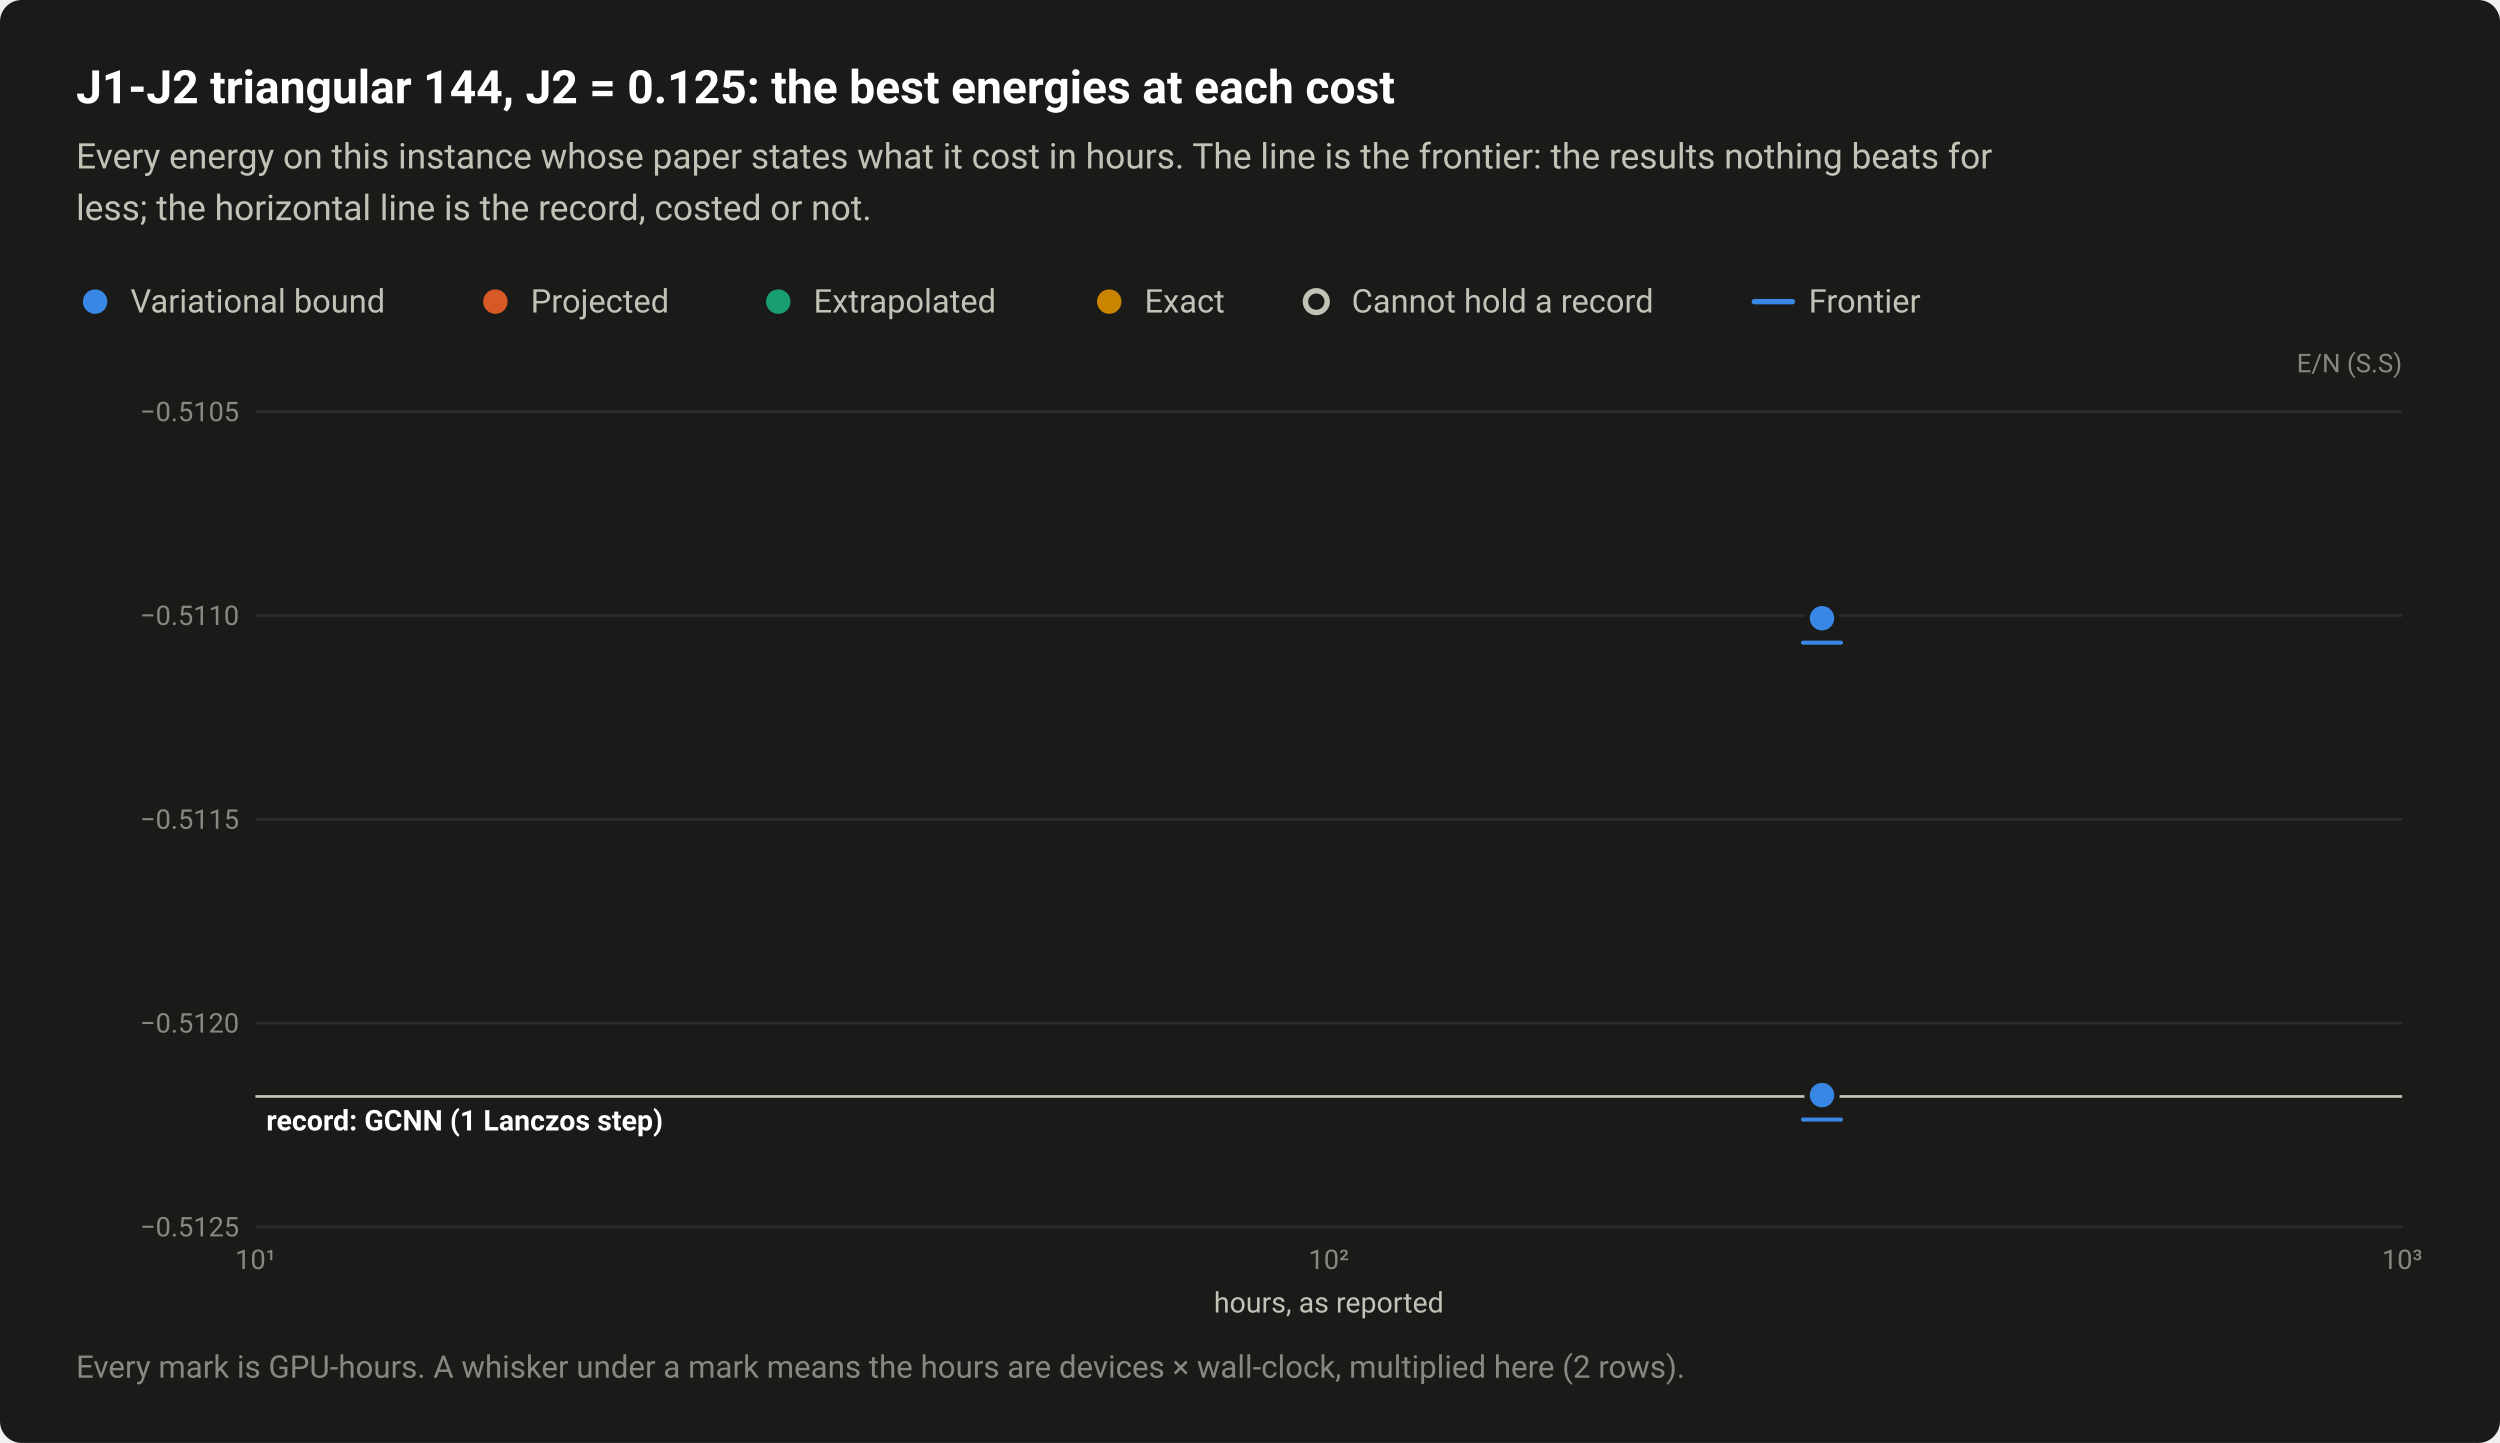
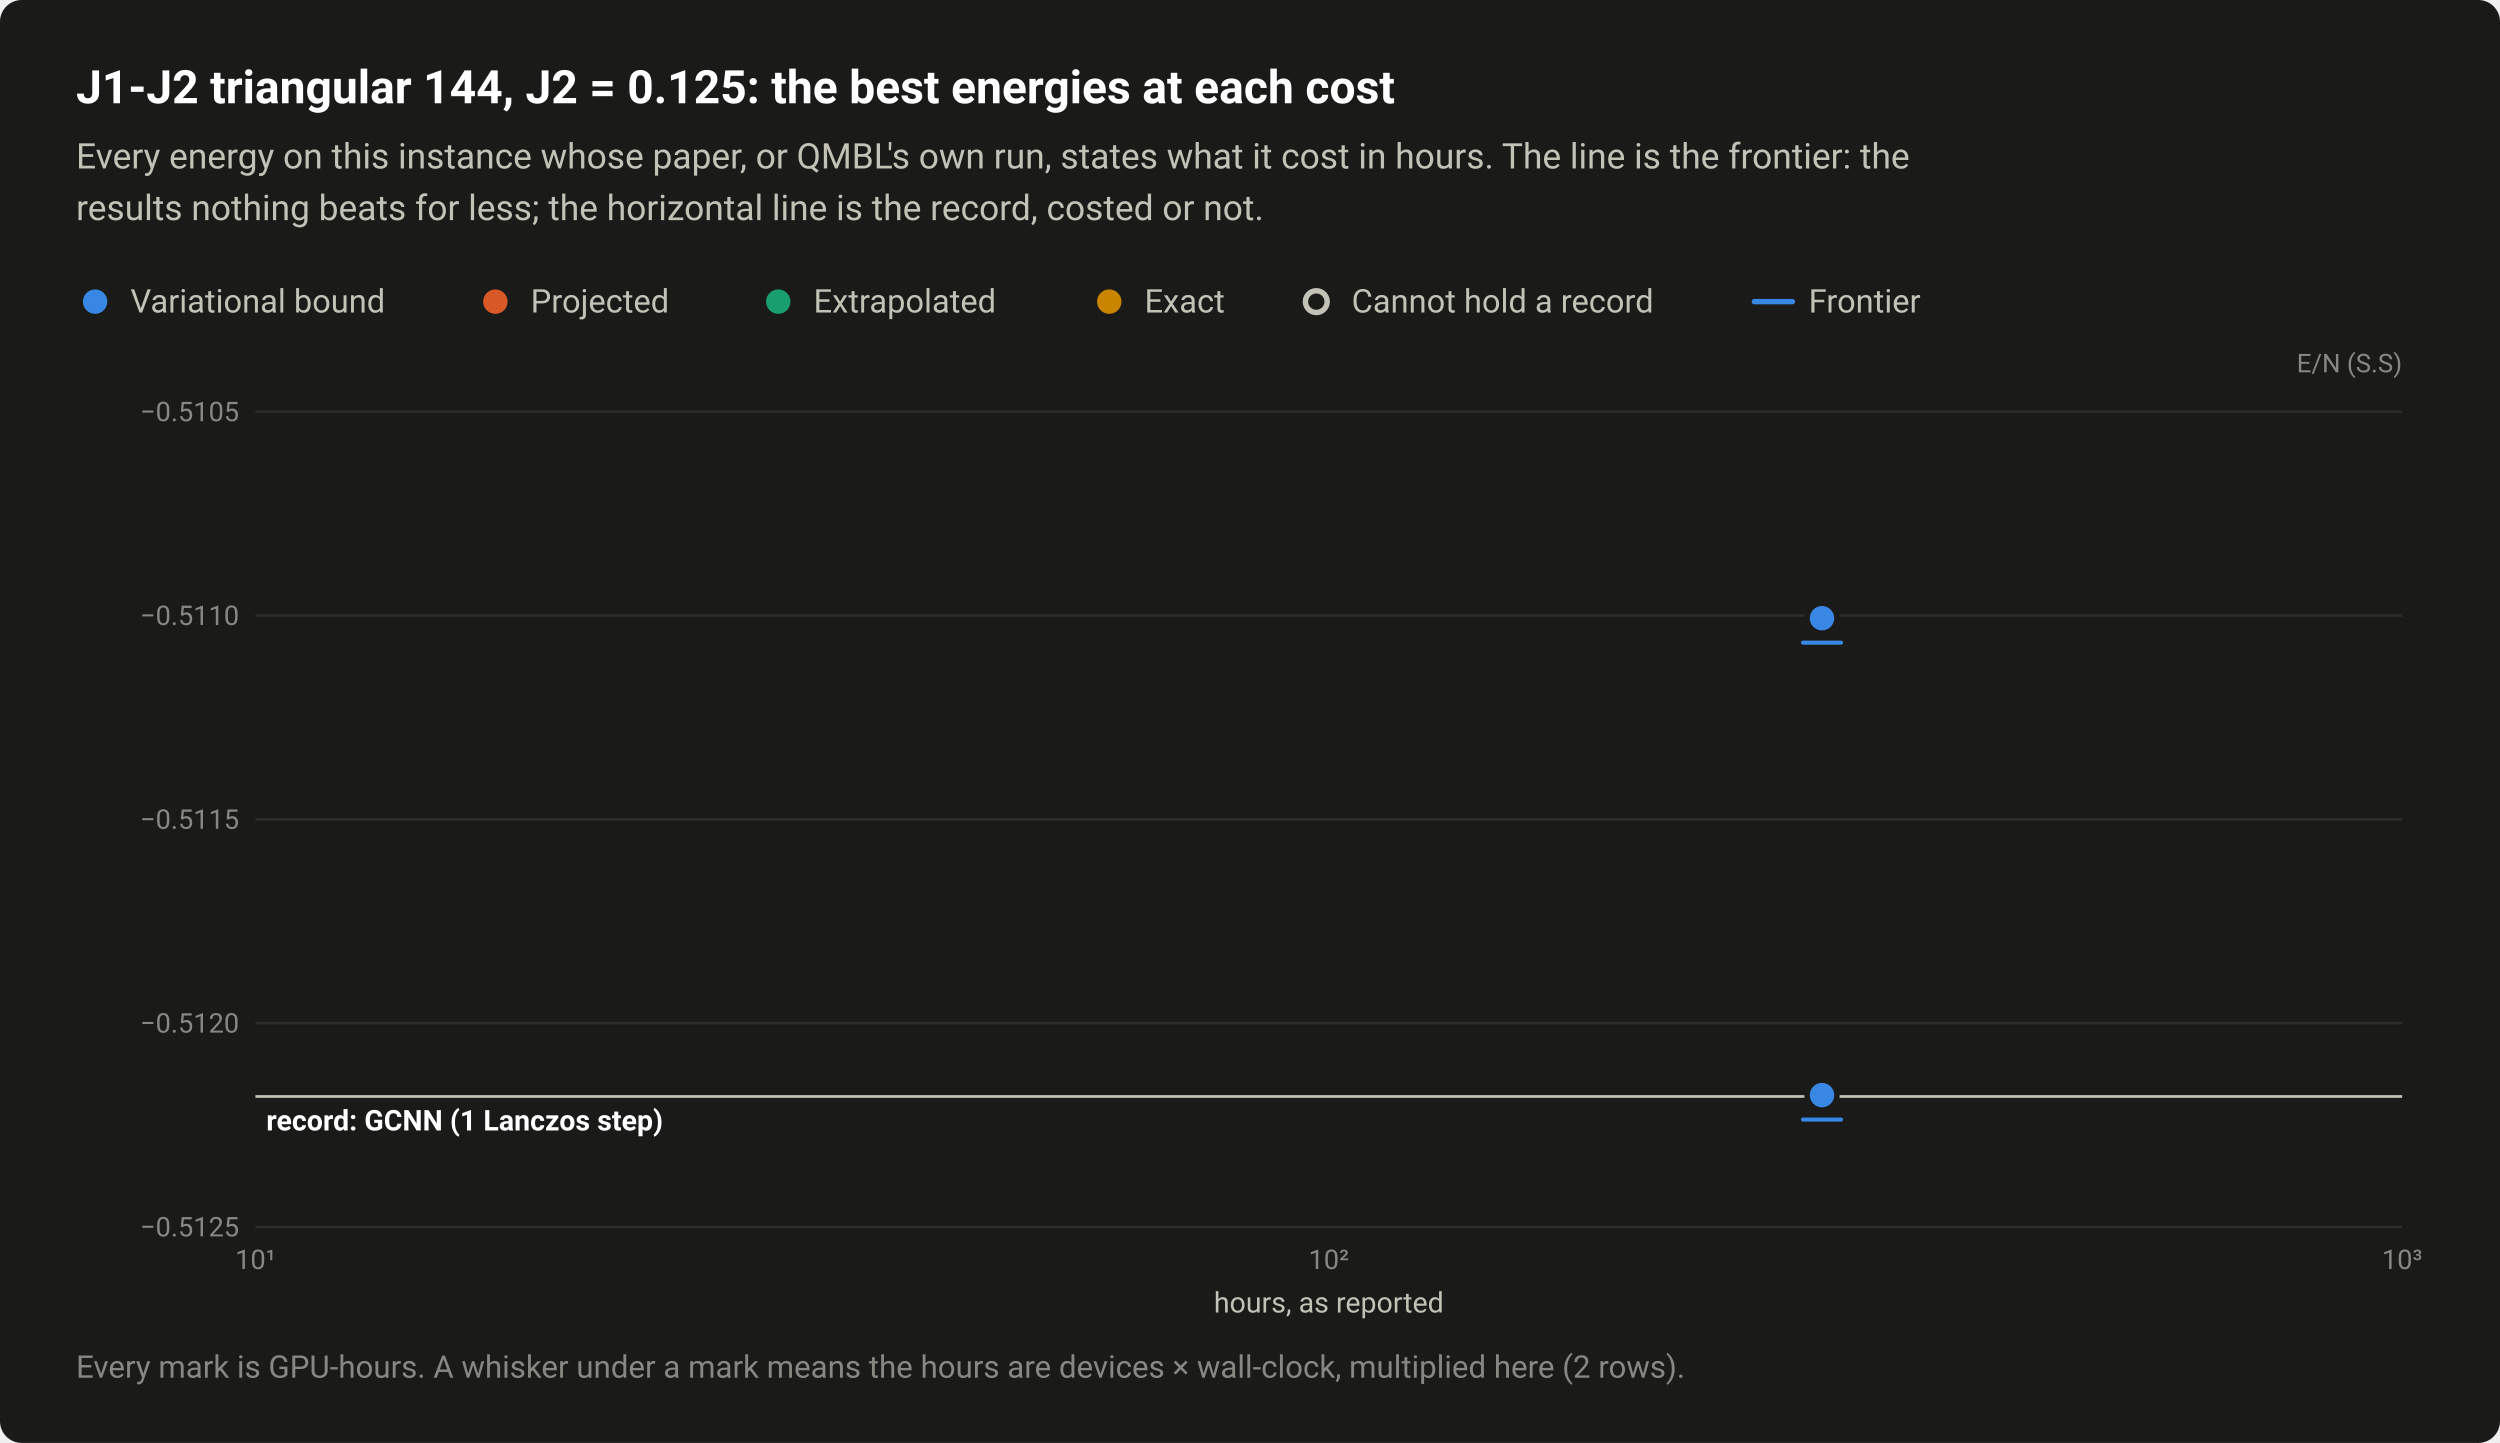
<svg xmlns="http://www.w3.org/2000/svg" width="920" height="531" viewBox="0 0 920 531" role="img" aria-labelledby="title desc">
  <style>text{font-family:system-ui,-apple-system,"Segoe UI",Roboto,"Helvetica Neue",Arial,sans-serif}</style>
  <rect width="920" height="531" rx="8" fill="#1a1a19" />
  <text x="28" y="38" font-size="17" fill="#ffffff" font-weight="600">J1-J2 triangular 144, J2 = 0.125: the best energies at each cost</text>
-   <text x="28" y="62" font-size="13" fill="#c3c2b7">Every energy on this instance whose paper states what it cost in hours. The line is the frontier: the results nothing beats for</text>
-   <text x="28" y="81" font-size="13" fill="#c3c2b7">less; the horizontal line is the record, costed or not.</text>
+   <text x="28" y="62" font-size="13" fill="#c3c2b7">Every energy on this instance whose paper, or QMBL's own run, states what it cost in hours. The line is the frontier: the</text>
+   <text x="28" y="81" font-size="13" fill="#c3c2b7">results nothing beats for less; the horizontal line is the record, costed or not.</text>
  <circle cx="35" cy="111" r="6.5" fill="#1a1a19" />
  <circle cx="35" cy="111" r="4.5" fill="#3987e5" />
  <text x="48" y="115" font-size="12" fill="#c3c2b7">Variational bound</text>
  <circle cx="182.3" cy="111" r="6.5" fill="#1a1a19" />
  <circle cx="182.3" cy="111" r="4.5" fill="#d95926" />
  <text x="195.3" y="115" font-size="12" fill="#c3c2b7">Projected</text>
  <circle cx="286.4" cy="111" r="6.5" fill="#1a1a19" />
  <circle cx="286.4" cy="111" r="4.5" fill="#199e70" />
  <text x="299.4" y="115" font-size="12" fill="#c3c2b7">Extrapolated</text>
  <circle cx="408.2" cy="111" r="6.5" fill="#1a1a19" />
  <circle cx="408.2" cy="111" r="4.5" fill="#c98500" />
  <text x="421.2" y="115" font-size="12" fill="#c3c2b7">Exact</text>
  <circle cx="484.4" cy="111" r="6.5" fill="#1a1a19" />
  <circle cx="484.4" cy="111" r="4" fill="#1a1a19" stroke="#c3c2b7" stroke-width="2" />
  <text x="497.4" y="115" font-size="12" fill="#c3c2b7">Cannot hold a record</text>
  <path d="M645.6 111H659.6" stroke="#3987e5" stroke-width="2" stroke-linecap="round" />
  <text x="665.6" y="115" font-size="12" fill="#c3c2b7">Frontier</text>
  <text x="884" y="137" font-size="9.5" fill="#898781" text-anchor="end">E/N (S.S)</text>
  <path d="M94 451.5H884" stroke="#2c2c2a" stroke-width="1" />
  <text x="88" y="455" font-size="10" fill="#898781" text-anchor="end" style="font-variant-numeric:tabular-nums">−0.5125</text>
  <path d="M94 376.5H884" stroke="#2c2c2a" stroke-width="1" />
  <text x="88" y="380" font-size="10" fill="#898781" text-anchor="end" style="font-variant-numeric:tabular-nums">−0.5120</text>
  <path d="M94 301.5H884" stroke="#2c2c2a" stroke-width="1" />
  <text x="88" y="305" font-size="10" fill="#898781" text-anchor="end" style="font-variant-numeric:tabular-nums">−0.5115</text>
  <path d="M94 226.5H884" stroke="#2c2c2a" stroke-width="1" />
  <text x="88" y="230" font-size="10" fill="#898781" text-anchor="end" style="font-variant-numeric:tabular-nums">−0.5110</text>
  <path d="M94 151.5H884" stroke="#2c2c2a" stroke-width="1" />
  <text x="88" y="155" font-size="10" fill="#898781" text-anchor="end" style="font-variant-numeric:tabular-nums">−0.5105</text>
  <text x="94" y="467" font-size="10" fill="#898781" text-anchor="middle" style="font-variant-numeric:tabular-nums">10¹</text>
  <text x="489" y="467" font-size="10" fill="#898781" text-anchor="middle" style="font-variant-numeric:tabular-nums">10²</text>
  <text x="884" y="467" font-size="10" fill="#898781" text-anchor="middle" style="font-variant-numeric:tabular-nums">10³</text>
  <path d="M94 403.5H884" stroke="#c3c2b7" stroke-width="1" />
  <text x="98" y="416" font-size="10.5" fill="#ffffff" font-weight="600">record: GCNN (1 Lanczos step)</text>
  <a class="pt" href="/instances/#r-J1J2_triangular_144_P_0_125-ec75679d">
    <circle cx="670.5" cy="403" r="6.5" fill="#1a1a19" />
    <circle cx="670.5" cy="403" r="4.5" fill="#3987e5" />
    <path d="M663.5 412H677.5" stroke="#3987e5" stroke-width="1.5" stroke-linecap="round" />
  </a>
  <a class="pt" href="/instances/#r-J1J2_triangular_144_P_0_125-43b73564">
    <circle cx="670.5" cy="227.5" r="6.5" fill="#1a1a19" />
    <circle cx="670.5" cy="227.5" r="4.5" fill="#3987e5" />
    <path d="M663.5 236.5H677.5" stroke="#3987e5" stroke-width="1.5" stroke-linecap="round" />
  </a>
  <text x="489" y="483" font-size="10.5" fill="#c3c2b7" text-anchor="middle">hours, as reported</text>
  <text x="28" y="507" font-size="11.5" fill="#898781">Every mark is GPU-hours. A whisker under a mark means the hours are devices × wall-clock, multiplied here (2 rows).</text>
</svg>
